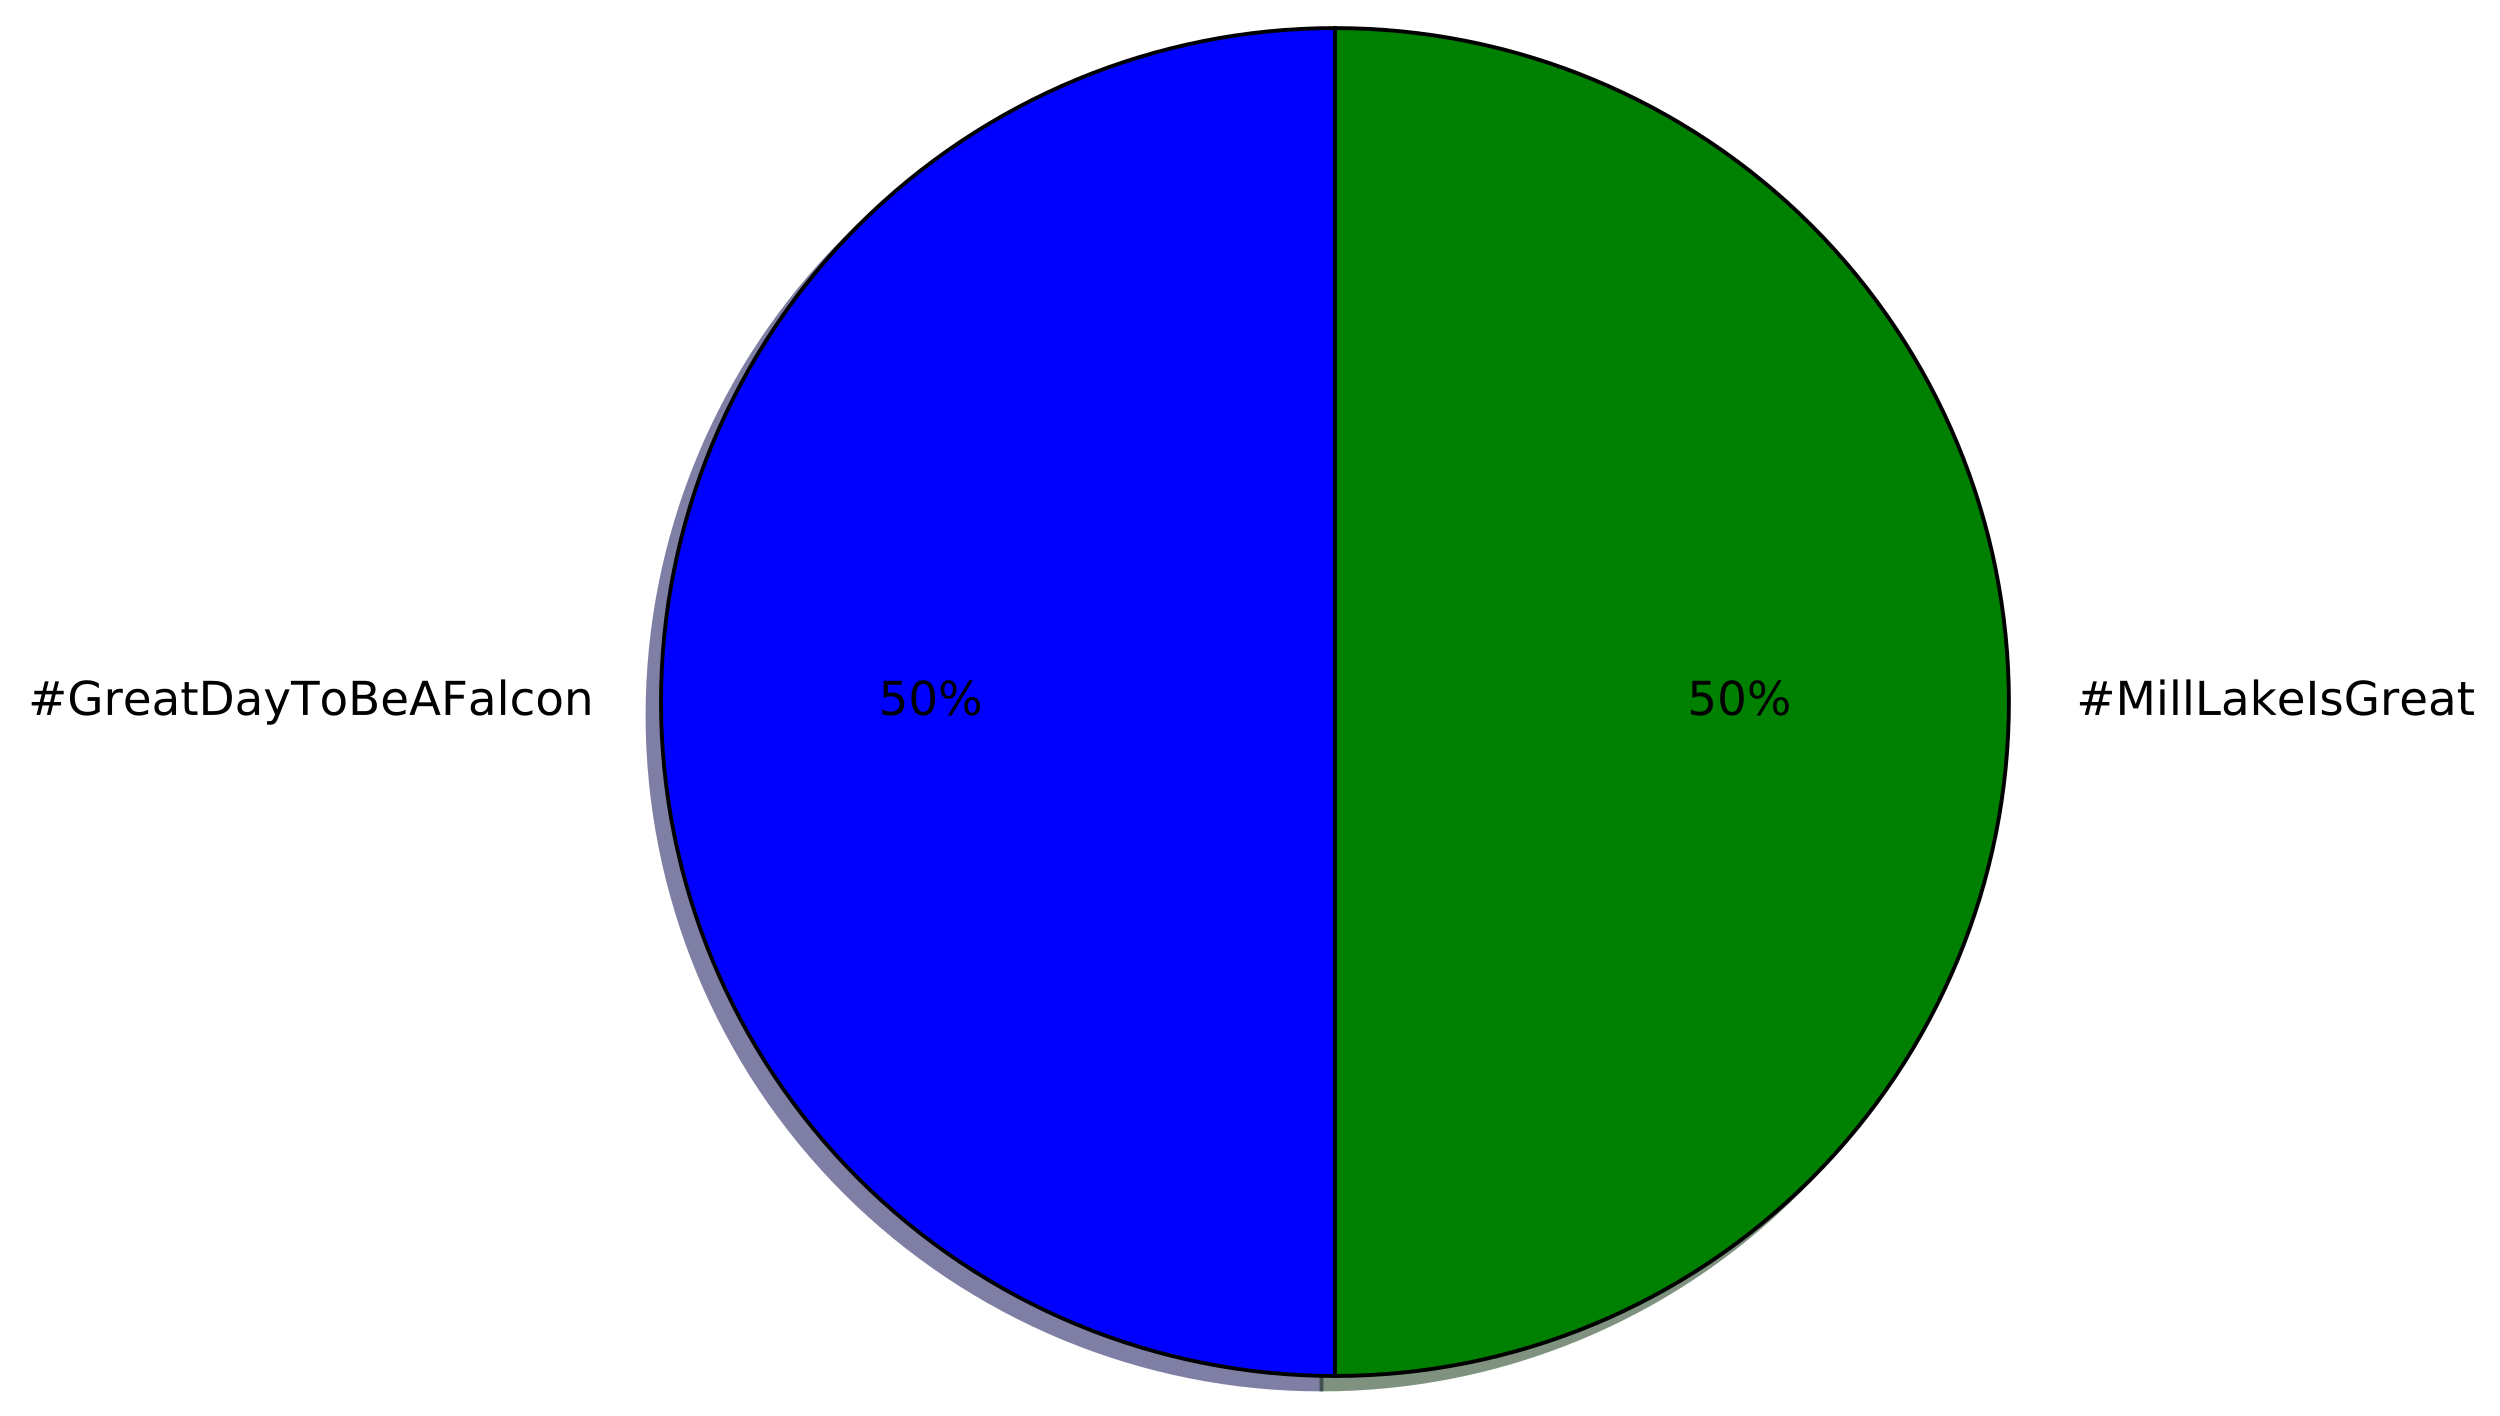
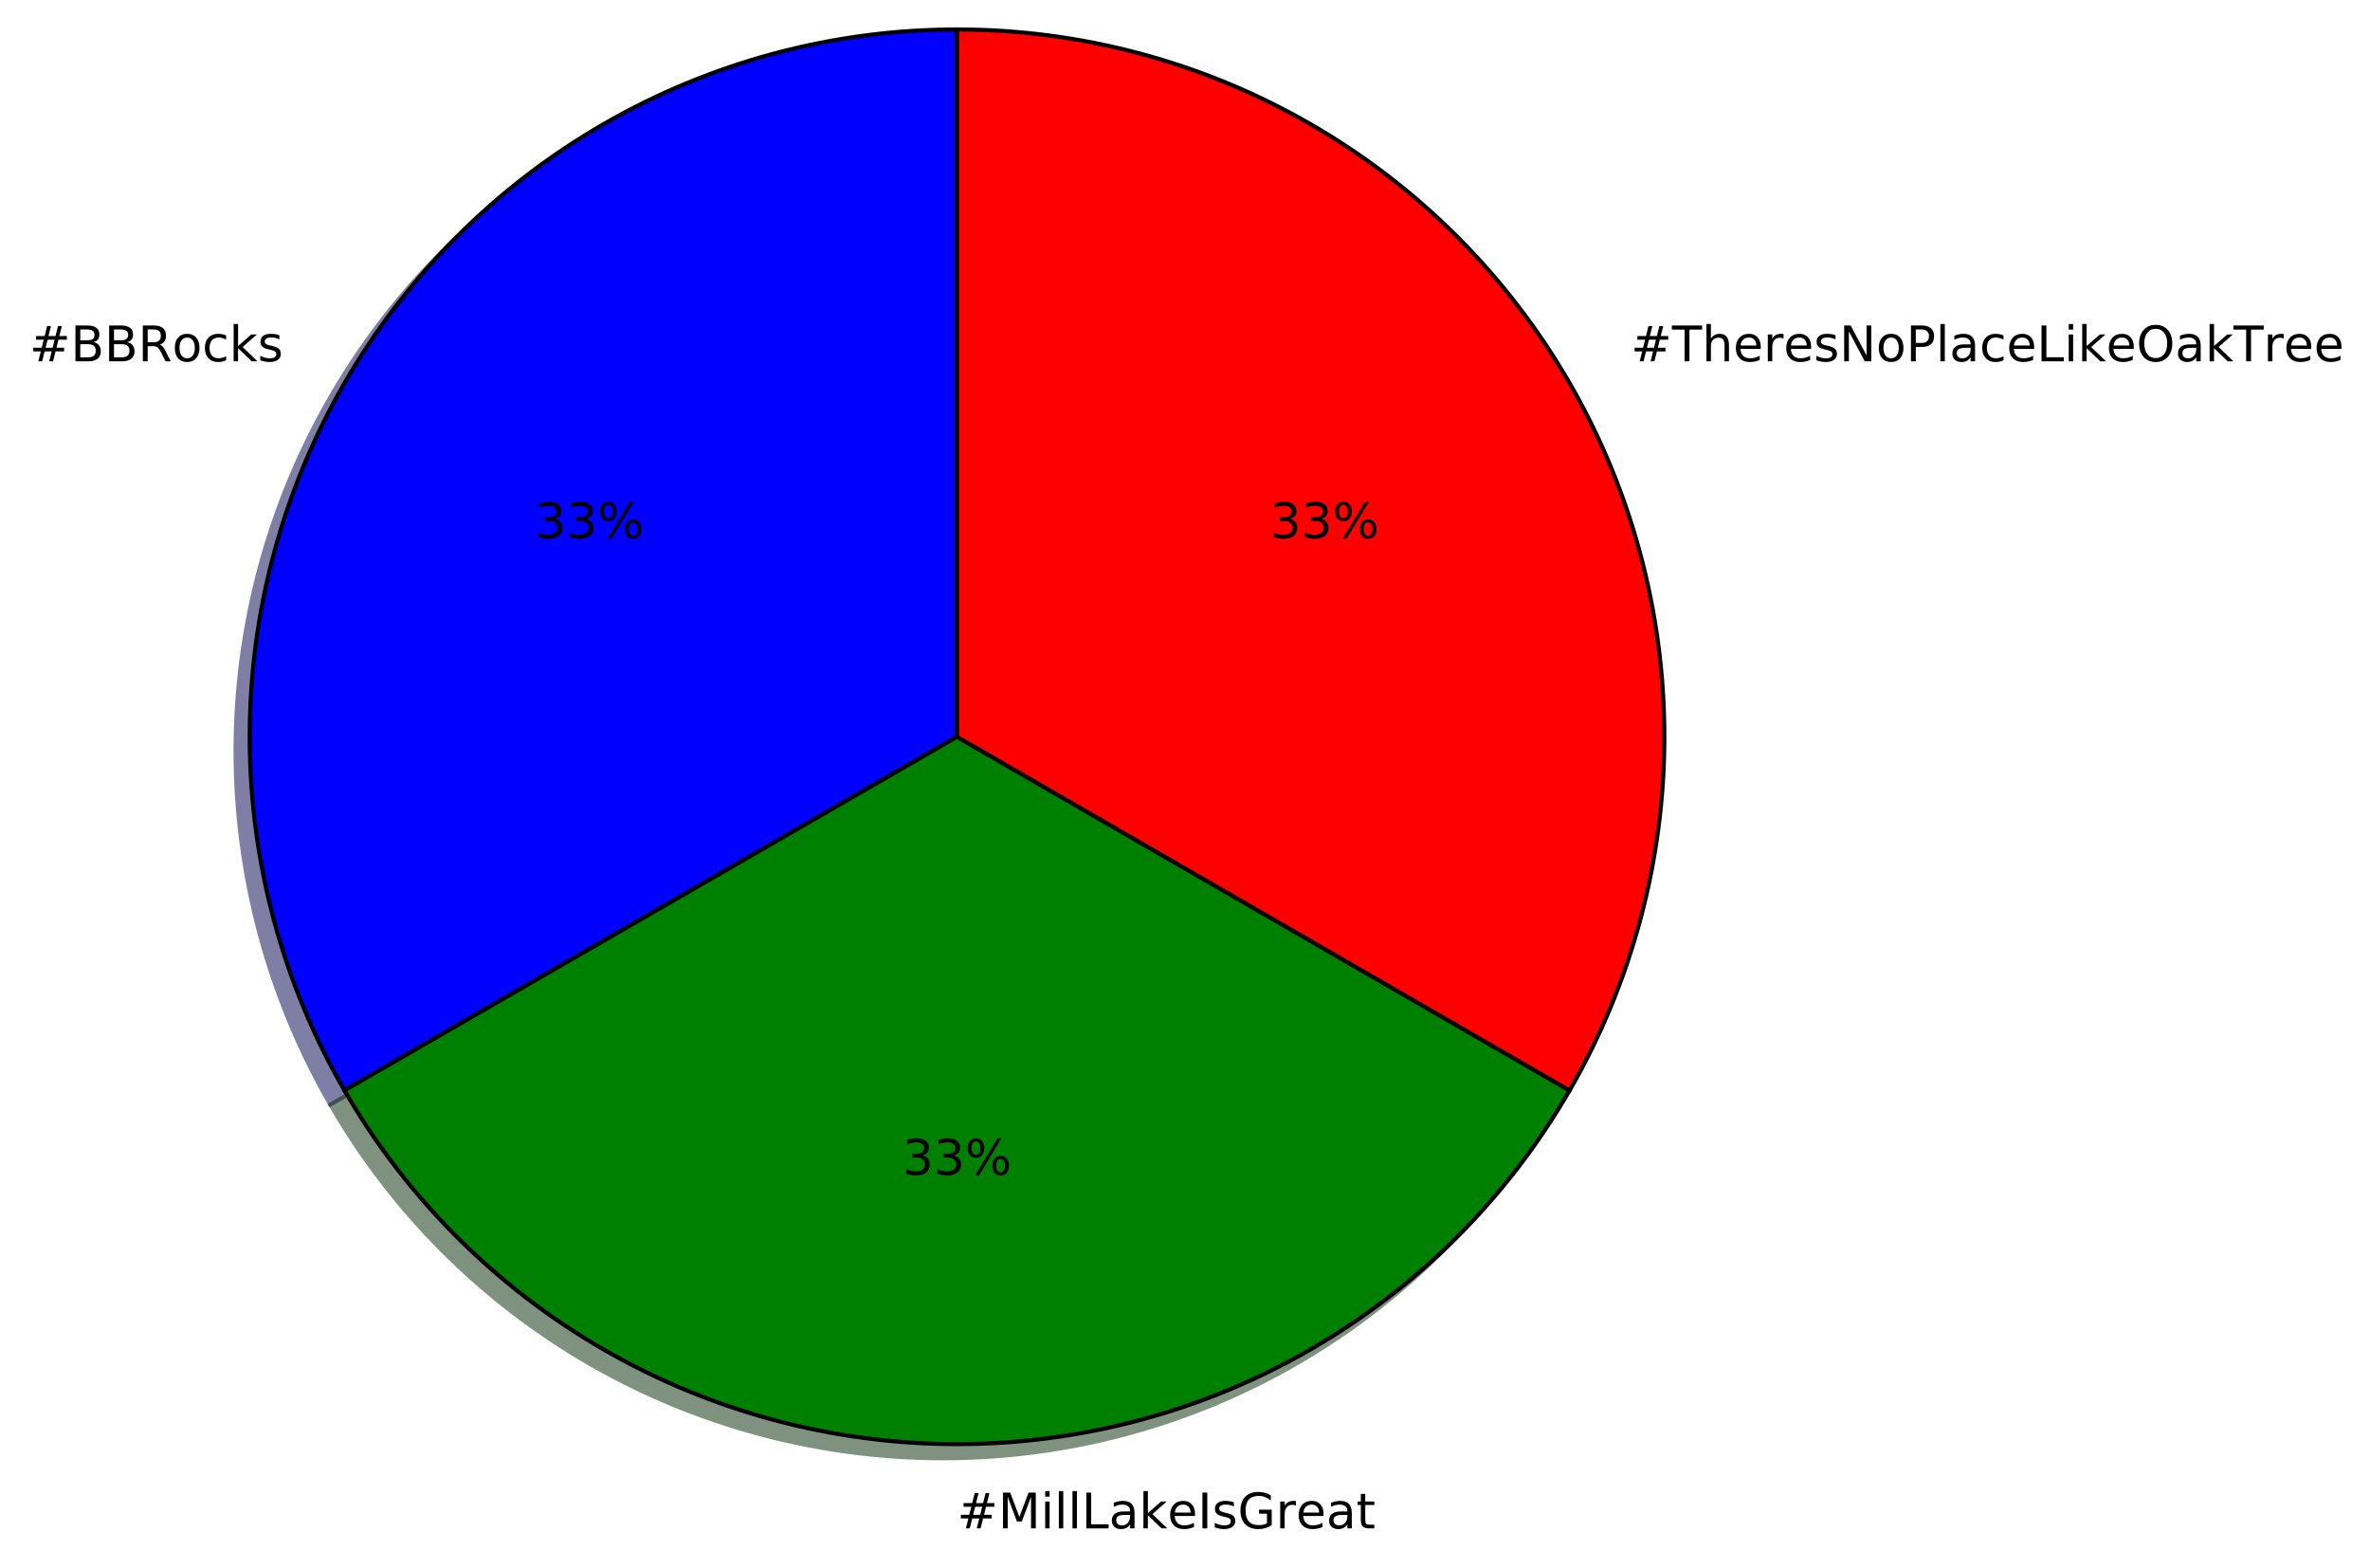
- <svg xmlns="http://www.w3.org/2000/svg" xmlns:xlink="http://www.w3.org/1999/xlink" height="363pt" version="1.1" viewBox="0 0 641 363" width="641pt">
+ <svg xmlns="http://www.w3.org/2000/svg" xmlns:xlink="http://www.w3.org/1999/xlink" height="383pt" version="1.1" viewBox="0 0 579 383" width="579pt">
  <defs>
    <style type="text/css">
*{stroke-linecap:butt;stroke-linejoin:round;stroke-miterlimit:100000;}
  </style>
  </defs>
  <g id="figure_1">
    <g id="patch_1">
-       <path d="M 0 363.456  L 641.803 363.456  L 641.803 0  L 0 0  z " style="fill:#ffffff;" />
+       <path d="M 0 383.087  L 579.88 383.087  L 579.88 0  L 0 0  z " style="fill:#ffffff;" />
    </g>
    <g id="axes_1">
      <g id="patch_2">
-         <path d="M 338.829 10.656  C 293.017 10.656 249.035 28.874 216.641 61.268  C 184.247 93.662 166.029 137.644 166.029 183.456  C 166.029 229.268 184.247 273.25 216.641 305.644  C 249.035 338.038 293.017 356.256 338.829 356.256  L 338.829 183.456  L 338.829 10.656  z " style="fill:#00004c;opacity:0.5;stroke:#00004c;stroke-linejoin:miter;" />
+         <path d="M 230.351 10.656  C 200.021 10.656 170.218 18.642 143.951 33.807  C 117.684 48.972 95.867 70.789 80.702 97.056  C 65.537 123.323 57.551 153.126 57.551 183.456  C 57.551 213.786 65.537 243.589 80.702 269.856  L 230.351 183.456  L 230.351 10.656  z " style="fill:#00004c;opacity:0.5;stroke:#00004c;stroke-linejoin:miter;" />
      </g>
      <g id="patch_3">
-         <path d="M 338.829 356.256  C 384.641 356.256 428.623 338.038 461.017 305.644  C 493.411 273.25 511.629 229.268 511.629 183.456  C 511.629 137.644 493.411 93.662 461.017 61.268  C 428.623 28.874 384.641 10.656 338.829 10.656  L 338.829 183.456  L 338.829 356.256  z " style="fill:#002600;opacity:0.5;stroke:#002600;stroke-linejoin:miter;" />
+         <path d="M 80.702 269.856  C 95.867 296.123 117.684 317.94 143.951 333.105  C 170.218 348.27 200.021 356.256 230.351 356.256  C 260.682 356.256 290.484 348.27 316.751 333.105  C 343.018 317.94 364.835 296.123 380 269.856  L 230.351 183.456  L 80.702 269.856  z " style="fill:#002600;opacity:0.5;stroke:#002600;stroke-linejoin:miter;" />
      </g>
      <g id="patch_4">
-         <path d="M 342.285 7.2  C 296.473 7.2 252.491 25.418 220.097 57.812  C 187.703 90.206 169.485 134.188 169.485 180  C 169.485 225.812 187.703 269.794 220.097 302.188  C 252.491 334.582 296.473 352.8 342.285 352.8  L 342.285 180  L 342.285 7.2  z " style="fill:#0000ff;stroke:#000000;stroke-linejoin:miter;" />
+         <path d="M 380 269.856  C 395.166 243.589 403.151 213.786 403.151 183.456  C 403.151 153.125 395.166 123.323 380 97.056  C 364.835 70.789 343.018 48.972 316.751 33.807  C 290.484 18.642 260.682 10.656 230.351 10.656  L 230.351 183.456  L 380 269.856  z " style="fill:#4c0000;opacity:0.5;stroke:#4c0000;stroke-linejoin:miter;" />
      </g>
      <g id="patch_5">
-         <path d="M 342.285 352.8  C 388.097 352.8 432.079 334.582 464.473 302.188  C 496.867 269.794 515.085 225.812 515.085 180  C 515.085 134.188 496.867 90.206 464.473 57.812  C 432.079 25.418 388.097 7.2 342.285 7.2  L 342.285 180  L 342.285 352.8  z " style="fill:#008000;stroke:#000000;stroke-linejoin:miter;" />
+         <path d="M 233.807 7.2  C 203.477 7.2 173.674 15.186 147.407 30.351  C 121.14 45.516 99.323 67.333 84.158 93.6  C 68.993 119.867 61.007 149.67 61.007 180  C 61.007 210.33 68.993 240.133 84.158 266.4  L 233.807 180  L 233.807 7.2  z " style="fill:#0000ff;stroke:#000000;stroke-linejoin:miter;" />
+       </g>
+       <g id="patch_6">
+         <path d="M 84.158 266.4  C 99.323 292.667 121.14 314.484 147.407 329.649  C 173.674 344.814 203.477 352.8 233.807 352.8  C 264.138 352.8 293.94 344.814 320.207 329.649  C 346.474 314.484 368.291 292.667 383.456 266.4  L 233.807 180  L 84.158 266.4  z " style="fill:#008000;stroke:#000000;stroke-linejoin:miter;" />
+       </g>
+       <g id="patch_7">
+         <path d="M 383.456 266.4  C 398.622 240.133 406.607 210.33 406.607 180  C 406.607 149.669 398.622 119.867 383.456 93.6  C 368.291 67.333 346.474 45.516 320.207 30.351  C 293.94 15.186 264.138 7.2 233.807 7.2  L 233.807 180  L 383.456 266.4  z " style="fill:#ff0000;stroke:#000000;stroke-linejoin:miter;" />
      </g>
      <g id="matplotlib.axis_1" />
      <g id="matplotlib.axis_2" />
      <g id="text_1">
        <defs>
+           <path d="M 44.281 53.078  L 44.281 44.578  Q 40.484 46.531 36.375 47.5  Q 32.281 48.484 27.875 48.484  Q 21.188 48.484 17.844 46.438  Q 14.5 44.391 14.5 40.281  Q 14.5 37.156 16.891 35.375  Q 19.281 33.594 26.516 31.984  L 29.594 31.297  Q 39.156 29.25 43.188 25.516  Q 47.219 21.781 47.219 15.094  Q 47.219 7.469 41.188 3.016  Q 35.156 -1.422 24.609 -1.422  Q 20.219 -1.422 15.453 -0.562  Q 10.688 0.297 5.422 2  L 5.422 11.281  Q 10.406 8.688 15.234 7.391  Q 20.062 6.109 24.812 6.109  Q 31.156 6.109 34.562 8.281  Q 37.984 10.453 37.984 14.406  Q 37.984 18.062 35.516 20.016  Q 33.062 21.969 24.703 23.781  L 21.578 24.516  Q 13.234 26.266 9.516 29.906  Q 5.812 33.547 5.812 39.891  Q 5.812 47.609 11.281 51.797  Q 16.75 56 26.812 56  Q 31.781 56 36.172 55.266  Q 40.578 54.547 44.281 53.078  " id="BitstreamVeraSans-Roman-73" />
          <path d="M 48.781 52.594  L 48.781 44.188  Q 44.969 46.297 41.141 47.344  Q 37.312 48.391 33.406 48.391  Q 24.656 48.391 19.812 42.844  Q 14.984 37.312 14.984 27.297  Q 14.984 17.281 19.812 11.734  Q 24.656 6.203 33.406 6.203  Q 37.312 6.203 41.141 7.25  Q 44.969 8.297 48.781 10.406  L 48.781 2.094  Q 45.016 0.344 40.984 -0.531  Q 36.969 -1.422 32.422 -1.422  Q 20.062 -1.422 12.781 6.344  Q 5.516 14.109 5.516 27.297  Q 5.516 40.672 12.859 48.328  Q 20.219 56 33.016 56  Q 37.156 56 41.109 55.141  Q 45.062 54.297 48.781 52.594  " id="BitstreamVeraSans-Roman-63" />
-           <path d="M 59.516 10.406  L 59.516 29.984  L 43.406 29.984  L 43.406 38.094  L 69.281 38.094  L 69.281 6.781  Q 63.578 2.734 56.688 0.656  Q 49.812 -1.422 42 -1.422  Q 24.906 -1.422 15.25 8.562  Q 5.609 18.562 5.609 36.375  Q 5.609 54.25 15.25 64.234  Q 24.906 74.219 42 74.219  Q 49.125 74.219 55.547 72.453  Q 61.969 70.703 67.391 67.281  L 67.391 56.781  Q 61.922 61.422 55.766 63.766  Q 49.609 66.109 42.828 66.109  Q 29.438 66.109 22.719 58.641  Q 16.016 51.172 16.016 36.375  Q 16.016 21.625 22.719 14.156  Q 29.438 6.688 42.828 6.688  Q 48.047 6.688 52.141 7.594  Q 56.25 8.5 59.516 10.406  " id="BitstreamVeraSans-Roman-47" />
-           <path d="M 9.422 75.984  L 18.406 75.984  L 18.406 0  L 9.422 0  z " id="BitstreamVeraSans-Roman-6c" />
-           <path d="M 19.672 64.797  L 19.672 8.109  L 31.594 8.109  Q 46.688 8.109 53.688 14.938  Q 60.688 21.781 60.688 36.531  Q 60.688 51.172 53.688 57.984  Q 46.688 64.797 31.594 64.797  z M 9.812 72.906  L 30.078 72.906  Q 51.266 72.906 61.172 64.094  Q 71.094 55.281 71.094 36.531  Q 71.094 17.672 61.125 8.828  Q 51.172 0 30.078 0  L 9.812 0  z " id="BitstreamVeraSans-Roman-44" />
-           <path d="M -0.297 72.906  L 61.375 72.906  L 61.375 64.594  L 35.5 64.594  L 35.5 0  L 25.594 0  L 25.594 64.594  L -0.297 64.594  z " id="BitstreamVeraSans-Roman-54" />
-           <path d="M 54.891 33.016  L 54.891 0  L 45.906 0  L 45.906 32.719  Q 45.906 40.484 42.875 44.328  Q 39.844 48.188 33.797 48.188  Q 26.516 48.188 22.312 43.547  Q 18.109 38.922 18.109 30.906  L 18.109 0  L 9.078 0  L 9.078 54.688  L 18.109 54.688  L 18.109 46.188  Q 21.344 51.125 25.703 53.562  Q 30.078 56 35.797 56  Q 45.219 56 50.047 50.172  Q 54.891 44.344 54.891 33.016  " id="BitstreamVeraSans-Roman-6e" />
+           <path d="M 44.391 34.188  Q 47.562 33.109 50.562 29.594  Q 53.562 26.078 56.594 19.922  L 66.609 0  L 56 0  L 46.688 18.703  Q 43.062 26.031 39.672 28.422  Q 36.281 30.812 30.422 30.812  L 19.672 30.812  L 19.672 0  L 9.812 0  L 9.812 72.906  L 32.078 72.906  Q 44.578 72.906 50.734 67.672  Q 56.891 62.453 56.891 51.906  Q 56.891 45.016 53.688 40.469  Q 50.484 35.938 44.391 34.188  M 19.672 64.797  L 19.672 38.922  L 32.078 38.922  Q 39.203 38.922 42.844 42.219  Q 46.484 45.516 46.484 51.906  Q 46.484 58.297 42.844 61.547  Q 39.203 64.797 32.078 64.797  z " id="BitstreamVeraSans-Roman-52" />
          <path d="M 19.672 34.812  L 19.672 8.109  L 35.5 8.109  Q 43.453 8.109 47.281 11.406  Q 51.125 14.703 51.125 21.484  Q 51.125 28.328 47.281 31.562  Q 43.453 34.812 35.5 34.812  z M 19.672 64.797  L 19.672 42.828  L 34.281 42.828  Q 41.5 42.828 45.031 45.531  Q 48.578 48.25 48.578 53.812  Q 48.578 59.328 45.031 62.062  Q 41.5 64.797 34.281 64.797  z M 9.812 72.906  L 35.016 72.906  Q 46.297 72.906 52.391 68.219  Q 58.5 63.531 58.5 54.891  Q 58.5 48.188 55.375 44.234  Q 52.25 40.281 46.188 39.312  Q 53.469 37.75 57.5 32.781  Q 61.531 27.828 61.531 20.406  Q 61.531 10.641 54.891 5.312  Q 48.25 0 35.984 0  L 9.812 0  z " id="BitstreamVeraSans-Roman-42" />
-           <path d="M 9.812 72.906  L 51.703 72.906  L 51.703 64.594  L 19.672 64.594  L 19.672 43.109  L 48.578 43.109  L 48.578 34.812  L 19.672 34.812  L 19.672 0  L 9.812 0  z " id="BitstreamVeraSans-Roman-46" />
+           <path d="M 9.078 75.984  L 18.109 75.984  L 18.109 31.109  L 44.922 54.688  L 56.391 54.688  L 27.391 29.109  L 57.625 0  L 45.906 0  L 18.109 26.703  L 18.109 0  L 9.078 0  z " id="BitstreamVeraSans-Roman-6b" />
          <path d="M 30.609 48.391  Q 23.391 48.391 19.188 42.75  Q 14.984 37.109 14.984 27.297  Q 14.984 17.484 19.156 11.844  Q 23.344 6.203 30.609 6.203  Q 37.797 6.203 41.984 11.859  Q 46.188 17.531 46.188 27.297  Q 46.188 37.016 41.984 42.703  Q 37.797 48.391 30.609 48.391  M 30.609 56  Q 42.328 56 49.016 48.375  Q 55.719 40.766 55.719 27.297  Q 55.719 13.875 49.016 6.219  Q 42.328 -1.422 30.609 -1.422  Q 18.844 -1.422 12.172 6.219  Q 5.516 13.875 5.516 27.297  Q 5.516 40.766 12.172 48.375  Q 18.844 56 30.609 56  " id="BitstreamVeraSans-Roman-6f" />
          <path d="M 51.125 44  L 36.922 44  L 32.812 27.688  L 47.125 27.688  z M 43.797 71.781  L 38.719 51.516  L 52.984 51.516  L 58.109 71.781  L 65.922 71.781  L 60.891 51.516  L 76.125 51.516  L 76.125 44  L 58.984 44  L 54.984 27.688  L 70.516 27.688  L 70.516 20.219  L 53.078 20.219  L 48 0  L 40.188 0  L 45.219 20.219  L 30.906 20.219  L 25.875 0  L 18.016 0  L 23.094 20.219  L 7.719 20.219  L 7.719 27.688  L 24.906 27.688  L 29 44  L 13.281 44  L 13.281 51.516  L 30.906 51.516  L 35.891 71.781  z " id="BitstreamVeraSans-Roman-23" />
-           <path d="M 18.312 70.219  L 18.312 54.688  L 36.812 54.688  L 36.812 47.703  L 18.312 47.703  L 18.312 18.016  Q 18.312 11.328 20.141 9.422  Q 21.969 7.516 27.594 7.516  L 36.812 7.516  L 36.812 0  L 27.594 0  Q 17.188 0 13.234 3.875  Q 9.281 7.766 9.281 18.016  L 9.281 47.703  L 2.688 47.703  L 2.688 54.688  L 9.281 54.688  L 9.281 70.219  z " id="BitstreamVeraSans-Roman-74" />
-           <path d="M 34.188 63.188  L 20.797 26.906  L 47.609 26.906  z M 28.609 72.906  L 39.797 72.906  L 67.578 0  L 57.328 0  L 50.688 18.703  L 17.828 18.703  L 11.188 0  L 0.781 0  z " id="BitstreamVeraSans-Roman-41" />
-           <path d="M 56.203 29.594  L 56.203 25.203  L 14.891 25.203  Q 15.484 15.922 20.484 11.062  Q 25.484 6.203 34.422 6.203  Q 39.594 6.203 44.453 7.469  Q 49.312 8.734 54.109 11.281  L 54.109 2.781  Q 49.266 0.734 44.188 -0.344  Q 39.109 -1.422 33.891 -1.422  Q 20.797 -1.422 13.156 6.188  Q 5.516 13.812 5.516 26.812  Q 5.516 40.234 12.766 48.109  Q 20.016 56 32.328 56  Q 43.359 56 49.781 48.891  Q 56.203 41.797 56.203 29.594  M 47.219 32.234  Q 47.125 39.594 43.094 43.984  Q 39.062 48.391 32.422 48.391  Q 24.906 48.391 20.391 44.141  Q 15.875 39.891 15.188 32.172  z " id="BitstreamVeraSans-Roman-65" />
-           <path d="M 32.172 -5.078  Q 28.375 -14.844 24.75 -17.812  Q 21.141 -20.797 15.094 -20.797  L 7.906 -20.797  L 7.906 -13.281  L 13.188 -13.281  Q 16.891 -13.281 18.938 -11.516  Q 21 -9.766 23.484 -3.219  L 25.094 0.875  L 2.984 54.688  L 12.5 54.688  L 29.594 11.922  L 46.688 54.688  L 56.203 54.688  z " id="BitstreamVeraSans-Roman-79" />
-           <path d="M 41.109 46.297  Q 39.594 47.172 37.812 47.578  Q 36.031 48 33.891 48  Q 26.266 48 22.188 43.047  Q 18.109 38.094 18.109 28.812  L 18.109 0  L 9.078 0  L 9.078 54.688  L 18.109 54.688  L 18.109 46.188  Q 20.953 51.172 25.484 53.578  Q 30.031 56 36.531 56  Q 37.453 56 38.578 55.875  Q 39.703 55.766 41.062 55.516  z " id="BitstreamVeraSans-Roman-72" />
-           <path d="M 34.281 27.484  Q 23.391 27.484 19.188 25  Q 14.984 22.516 14.984 16.5  Q 14.984 11.719 18.141 8.906  Q 21.297 6.109 26.703 6.109  Q 34.188 6.109 38.703 11.406  Q 43.219 16.703 43.219 25.484  L 43.219 27.484  z M 52.203 31.203  L 52.203 0  L 43.219 0  L 43.219 8.297  Q 40.141 3.328 35.547 0.953  Q 30.953 -1.422 24.312 -1.422  Q 15.922 -1.422 10.953 3.297  Q 6 8.016 6 15.922  Q 6 25.141 12.172 29.828  Q 18.359 34.516 30.609 34.516  L 43.219 34.516  L 43.219 35.406  Q 43.219 41.609 39.141 45  Q 35.062 48.391 27.688 48.391  Q 23 48.391 18.547 47.266  Q 14.109 46.141 10.016 43.891  L 10.016 52.203  Q 14.938 54.109 19.578 55.047  Q 24.219 56 28.609 56  Q 40.484 56 46.344 49.844  Q 52.203 43.703 52.203 31.203  " id="BitstreamVeraSans-Roman-61" />
        </defs>
-         <g transform="translate(7.2 183.3113)scale(0.12 -0.12)">
+         <g transform="translate(7.2 88.27126)scale(0.12 -0.12)">
          <use xlink:href="#BitstreamVeraSans-Roman-23" />
-           <use x="83.789" xlink:href="#BitstreamVeraSans-Roman-47" />
-           <use x="161.279" xlink:href="#BitstreamVeraSans-Roman-72" />
-           <use x="202.361" xlink:href="#BitstreamVeraSans-Roman-65" />
-           <use x="263.885" xlink:href="#BitstreamVeraSans-Roman-61" />
-           <use x="325.164" xlink:href="#BitstreamVeraSans-Roman-74" />
-           <use x="364.373" xlink:href="#BitstreamVeraSans-Roman-44" />
-           <use x="441.375" xlink:href="#BitstreamVeraSans-Roman-61" />
-           <use x="502.654" xlink:href="#BitstreamVeraSans-Roman-79" />
-           <use x="561.834" xlink:href="#BitstreamVeraSans-Roman-54" />
-           <use x="622.652" xlink:href="#BitstreamVeraSans-Roman-6f" />
-           <use x="683.834" xlink:href="#BitstreamVeraSans-Roman-42" />
-           <use x="752.438" xlink:href="#BitstreamVeraSans-Roman-65" />
-           <use x="813.961" xlink:href="#BitstreamVeraSans-Roman-41" />
-           <use x="882.369" xlink:href="#BitstreamVeraSans-Roman-46" />
-           <use x="939.748" xlink:href="#BitstreamVeraSans-Roman-61" />
-           <use x="1001.027" xlink:href="#BitstreamVeraSans-Roman-6c" />
-           <use x="1028.811" xlink:href="#BitstreamVeraSans-Roman-63" />
-           <use x="1083.791" xlink:href="#BitstreamVeraSans-Roman-6f" />
-           <use x="1144.973" xlink:href="#BitstreamVeraSans-Roman-6e" />
+           <use x="83.789" xlink:href="#BitstreamVeraSans-Roman-42" />
+           <use x="152.393" xlink:href="#BitstreamVeraSans-Roman-42" />
+           <use x="220.996" xlink:href="#BitstreamVeraSans-Roman-52" />
+           <use x="290.416" xlink:href="#BitstreamVeraSans-Roman-6f" />
+           <use x="351.598" xlink:href="#BitstreamVeraSans-Roman-63" />
+           <use x="406.578" xlink:href="#BitstreamVeraSans-Roman-6b" />
+           <use x="464.488" xlink:href="#BitstreamVeraSans-Roman-73" />
        </g>
      </g>
      <g id="text_2">
        <defs>
          <path d="M 72.703 32.078  Q 68.453 32.078 66.031 28.469  Q 63.625 24.859 63.625 18.406  Q 63.625 12.062 66.031 8.422  Q 68.453 4.781 72.703 4.781  Q 76.859 4.781 79.266 8.422  Q 81.688 12.062 81.688 18.406  Q 81.688 24.812 79.266 28.438  Q 76.859 32.078 72.703 32.078  M 72.703 38.281  Q 80.422 38.281 84.953 32.906  Q 89.5 27.547 89.5 18.406  Q 89.5 9.281 84.938 3.922  Q 80.375 -1.422 72.703 -1.422  Q 64.891 -1.422 60.344 3.922  Q 55.812 9.281 55.812 18.406  Q 55.812 27.594 60.375 32.938  Q 64.938 38.281 72.703 38.281  M 22.312 68.016  Q 18.109 68.016 15.688 64.375  Q 13.281 60.75 13.281 54.391  Q 13.281 47.953 15.672 44.328  Q 18.062 40.719 22.312 40.719  Q 26.562 40.719 28.969 44.328  Q 31.391 47.953 31.391 54.391  Q 31.391 60.688 28.953 64.344  Q 26.516 68.016 22.312 68.016  M 66.406 74.219  L 74.219 74.219  L 28.609 -1.422  L 20.797 -1.422  z M 22.312 74.219  Q 30.031 74.219 34.609 68.875  Q 39.203 63.531 39.203 54.391  Q 39.203 45.172 34.641 39.844  Q 30.078 34.516 22.312 34.516  Q 14.547 34.516 10.031 39.859  Q 5.516 45.219 5.516 54.391  Q 5.516 63.484 10.047 68.844  Q 14.594 74.219 22.312 74.219  " id="BitstreamVeraSans-Roman-25" />
-           <path d="M 10.797 72.906  L 49.516 72.906  L 49.516 64.594  L 19.828 64.594  L 19.828 46.734  Q 21.969 47.469 24.109 47.828  Q 26.266 48.188 28.422 48.188  Q 40.625 48.188 47.75 41.5  Q 54.891 34.812 54.891 23.391  Q 54.891 11.625 47.562 5.094  Q 40.234 -1.422 26.906 -1.422  Q 22.312 -1.422 17.547 -0.641  Q 12.797 0.141 7.719 1.703  L 7.719 11.625  Q 12.109 9.234 16.797 8.062  Q 21.484 6.891 26.703 6.891  Q 35.156 6.891 40.078 11.328  Q 45.016 15.766 45.016 23.391  Q 45.016 31 40.078 35.438  Q 35.156 39.891 26.703 39.891  Q 22.75 39.891 18.812 39.016  Q 14.891 38.141 10.797 36.281  z " id="BitstreamVeraSans-Roman-35" />
-           <path d="M 31.781 66.406  Q 24.172 66.406 20.328 58.906  Q 16.5 51.422 16.5 36.375  Q 16.5 21.391 20.328 13.891  Q 24.172 6.391 31.781 6.391  Q 39.453 6.391 43.281 13.891  Q 47.125 21.391 47.125 36.375  Q 47.125 51.422 43.281 58.906  Q 39.453 66.406 31.781 66.406  M 31.781 74.219  Q 44.047 74.219 50.516 64.516  Q 56.984 54.828 56.984 36.375  Q 56.984 17.969 50.516 8.266  Q 44.047 -1.422 31.781 -1.422  Q 19.531 -1.422 13.062 8.266  Q 6.594 17.969 6.594 36.375  Q 6.594 54.828 13.062 64.516  Q 19.531 74.219 31.781 74.219  " id="BitstreamVeraSans-Roman-30" />
+           <path d="M 40.578 39.312  Q 47.656 37.797 51.625 33  Q 55.609 28.219 55.609 21.188  Q 55.609 10.406 48.188 4.484  Q 40.766 -1.422 27.094 -1.422  Q 22.516 -1.422 17.656 -0.516  Q 12.797 0.391 7.625 2.203  L 7.625 11.719  Q 11.719 9.328 16.594 8.109  Q 21.484 6.891 26.812 6.891  Q 36.078 6.891 40.938 10.547  Q 45.797 14.203 45.797 21.188  Q 45.797 27.641 41.281 31.266  Q 36.766 34.906 28.719 34.906  L 20.219 34.906  L 20.219 43.016  L 29.109 43.016  Q 36.375 43.016 40.234 45.922  Q 44.094 48.828 44.094 54.297  Q 44.094 59.906 40.109 62.906  Q 36.141 65.922 28.719 65.922  Q 24.656 65.922 20.016 65.031  Q 15.375 64.156 9.812 62.312  L 9.812 71.094  Q 15.438 72.656 20.344 73.438  Q 25.25 74.219 29.594 74.219  Q 40.828 74.219 47.359 69.109  Q 53.906 64.016 53.906 55.328  Q 53.906 49.266 50.438 45.094  Q 46.969 40.922 40.578 39.312  " id="BitstreamVeraSans-Roman-33" />
        </defs>
-         <g transform="translate(225.2691 183.3113)scale(0.12 -0.12)">
-           <use xlink:href="#BitstreamVeraSans-Roman-35" />
-           <use x="63.623" xlink:href="#BitstreamVeraSans-Roman-30" />
+         <g transform="translate(130.6818 131.4713)scale(0.12 -0.12)">
+           <use xlink:href="#BitstreamVeraSans-Roman-33" />
+           <use x="63.623" xlink:href="#BitstreamVeraSans-Roman-33" />
          <use x="127.246" xlink:href="#BitstreamVeraSans-Roman-25" />
        </g>
      </g>
      <g id="text_3">
        <defs>
-           <path d="M 44.281 53.078  L 44.281 44.578  Q 40.484 46.531 36.375 47.5  Q 32.281 48.484 27.875 48.484  Q 21.188 48.484 17.844 46.438  Q 14.5 44.391 14.5 40.281  Q 14.5 37.156 16.891 35.375  Q 19.281 33.594 26.516 31.984  L 29.594 31.297  Q 39.156 29.25 43.188 25.516  Q 47.219 21.781 47.219 15.094  Q 47.219 7.469 41.188 3.016  Q 35.156 -1.422 24.609 -1.422  Q 20.219 -1.422 15.453 -0.562  Q 10.688 0.297 5.422 2  L 5.422 11.281  Q 10.406 8.688 15.234 7.391  Q 20.062 6.109 24.812 6.109  Q 31.156 6.109 34.562 8.281  Q 37.984 10.453 37.984 14.406  Q 37.984 18.062 35.516 20.016  Q 33.062 21.969 24.703 23.781  L 21.578 24.516  Q 13.234 26.266 9.516 29.906  Q 5.812 33.547 5.812 39.891  Q 5.812 47.609 11.281 51.797  Q 16.75 56 26.812 56  Q 31.781 56 36.172 55.266  Q 40.578 54.547 44.281 53.078  " id="BitstreamVeraSans-Roman-73" />
          <path d="M 9.812 72.906  L 19.672 72.906  L 19.672 8.297  L 55.172 8.297  L 55.172 0  L 9.812 0  z " id="BitstreamVeraSans-Roman-4c" />
+           <path d="M 18.312 70.219  L 18.312 54.688  L 36.812 54.688  L 36.812 47.703  L 18.312 47.703  L 18.312 18.016  Q 18.312 11.328 20.141 9.422  Q 21.969 7.516 27.594 7.516  L 36.812 7.516  L 36.812 0  L 27.594 0  Q 17.188 0 13.234 3.875  Q 9.281 7.766 9.281 18.016  L 9.281 47.703  L 2.688 47.703  L 2.688 54.688  L 9.281 54.688  L 9.281 70.219  z " id="BitstreamVeraSans-Roman-74" />
+           <path d="M 41.109 46.297  Q 39.594 47.172 37.812 47.578  Q 36.031 48 33.891 48  Q 26.266 48 22.188 43.047  Q 18.109 38.094 18.109 28.812  L 18.109 0  L 9.078 0  L 9.078 54.688  L 18.109 54.688  L 18.109 46.188  Q 20.953 51.172 25.484 53.578  Q 30.031 56 36.531 56  Q 37.453 56 38.578 55.875  Q 39.703 55.766 41.062 55.516  z " id="BitstreamVeraSans-Roman-72" />
+           <path d="M 34.281 27.484  Q 23.391 27.484 19.188 25  Q 14.984 22.516 14.984 16.5  Q 14.984 11.719 18.141 8.906  Q 21.297 6.109 26.703 6.109  Q 34.188 6.109 38.703 11.406  Q 43.219 16.703 43.219 25.484  L 43.219 27.484  z M 52.203 31.203  L 52.203 0  L 43.219 0  L 43.219 8.297  Q 40.141 3.328 35.547 0.953  Q 30.953 -1.422 24.312 -1.422  Q 15.922 -1.422 10.953 3.297  Q 6 8.016 6 15.922  Q 6 25.141 12.172 29.828  Q 18.359 34.516 30.609 34.516  L 43.219 34.516  L 43.219 35.406  Q 43.219 41.609 39.141 45  Q 35.062 48.391 27.688 48.391  Q 23 48.391 18.547 47.266  Q 14.109 46.141 10.016 43.891  L 10.016 52.203  Q 14.938 54.109 19.578 55.047  Q 24.219 56 28.609 56  Q 40.484 56 46.344 49.844  Q 52.203 43.703 52.203 31.203  " id="BitstreamVeraSans-Roman-61" />
+           <path d="M 9.812 72.906  L 24.516 72.906  L 43.109 23.297  L 61.812 72.906  L 76.516 72.906  L 76.516 0  L 66.891 0  L 66.891 64.016  L 48.094 14.016  L 38.188 14.016  L 19.391 64.016  L 19.391 0  L 9.812 0  z " id="BitstreamVeraSans-Roman-4d" />
+           <path d="M 56.203 29.594  L 56.203 25.203  L 14.891 25.203  Q 15.484 15.922 20.484 11.062  Q 25.484 6.203 34.422 6.203  Q 39.594 6.203 44.453 7.469  Q 49.312 8.734 54.109 11.281  L 54.109 2.781  Q 49.266 0.734 44.188 -0.344  Q 39.109 -1.422 33.891 -1.422  Q 20.797 -1.422 13.156 6.188  Q 5.516 13.812 5.516 26.812  Q 5.516 40.234 12.766 48.109  Q 20.016 56 32.328 56  Q 43.359 56 49.781 48.891  Q 56.203 41.797 56.203 29.594  M 47.219 32.234  Q 47.125 39.594 43.094 43.984  Q 39.062 48.391 32.422 48.391  Q 24.906 48.391 20.391 44.141  Q 15.875 39.891 15.188 32.172  z " id="BitstreamVeraSans-Roman-65" />
+           <path d="M 59.516 10.406  L 59.516 29.984  L 43.406 29.984  L 43.406 38.094  L 69.281 38.094  L 69.281 6.781  Q 63.578 2.734 56.688 0.656  Q 49.812 -1.422 42 -1.422  Q 24.906 -1.422 15.25 8.562  Q 5.609 18.562 5.609 36.375  Q 5.609 54.25 15.25 64.234  Q 24.906 74.219 42 74.219  Q 49.125 74.219 55.547 72.453  Q 61.969 70.703 67.391 67.281  L 67.391 56.781  Q 61.922 61.422 55.766 63.766  Q 49.609 66.109 42.828 66.109  Q 29.438 66.109 22.719 58.641  Q 16.016 51.172 16.016 36.375  Q 16.016 21.625 22.719 14.156  Q 29.438 6.688 42.828 6.688  Q 48.047 6.688 52.141 7.594  Q 56.25 8.5 59.516 10.406  " id="BitstreamVeraSans-Roman-47" />
+           <path d="M 9.422 54.688  L 18.406 54.688  L 18.406 0  L 9.422 0  z M 9.422 75.984  L 18.406 75.984  L 18.406 64.594  L 9.422 64.594  z " id="BitstreamVeraSans-Roman-69" />
          <path d="M 9.812 72.906  L 19.672 72.906  L 19.672 0  L 9.812 0  z " id="BitstreamVeraSans-Roman-49" />
-           <path d="M 9.422 54.688  L 18.406 54.688  L 18.406 0  L 9.422 0  z M 9.422 75.984  L 18.406 75.984  L 18.406 64.594  L 9.422 64.594  z " id="BitstreamVeraSans-Roman-69" />
-           <path d="M 9.078 75.984  L 18.109 75.984  L 18.109 31.109  L 44.922 54.688  L 56.391 54.688  L 27.391 29.109  L 57.625 0  L 45.906 0  L 18.109 26.703  L 18.109 0  L 9.078 0  z " id="BitstreamVeraSans-Roman-6b" />
-           <path d="M 9.812 72.906  L 24.516 72.906  L 43.109 23.297  L 61.812 72.906  L 76.516 72.906  L 76.516 0  L 66.891 0  L 66.891 64.016  L 48.094 14.016  L 38.188 14.016  L 19.391 64.016  L 19.391 0  L 9.812 0  z " id="BitstreamVeraSans-Roman-4d" />
+           <path d="M 9.422 75.984  L 18.406 75.984  L 18.406 0  L 9.422 0  z " id="BitstreamVeraSans-Roman-6c" />
        </defs>
-         <g transform="translate(532.365 183.3113)scale(0.12 -0.12)">
+         <g transform="translate(233.8073 373.3912)scale(0.12 -0.12)">
          <use xlink:href="#BitstreamVeraSans-Roman-23" />
          <use x="83.789" xlink:href="#BitstreamVeraSans-Roman-4d" />
          <use x="170.068" xlink:href="#BitstreamVeraSans-Roman-69" />
          <use x="197.852" xlink:href="#BitstreamVeraSans-Roman-6c" />
          <use x="225.635" xlink:href="#BitstreamVeraSans-Roman-6c" />
          <use x="253.418" xlink:href="#BitstreamVeraSans-Roman-4c" />
          <use x="309.131" xlink:href="#BitstreamVeraSans-Roman-61" />
          <use x="370.41" xlink:href="#BitstreamVeraSans-Roman-6b" />
          <use x="428.273" xlink:href="#BitstreamVeraSans-Roman-65" />
          <use x="489.797" xlink:href="#BitstreamVeraSans-Roman-49" />
          <use x="519.289" xlink:href="#BitstreamVeraSans-Roman-73" />
          <use x="571.389" xlink:href="#BitstreamVeraSans-Roman-47" />
          <use x="648.879" xlink:href="#BitstreamVeraSans-Roman-72" />
          <use x="689.961" xlink:href="#BitstreamVeraSans-Roman-65" />
          <use x="751.484" xlink:href="#BitstreamVeraSans-Roman-61" />
          <use x="812.764" xlink:href="#BitstreamVeraSans-Roman-74" />
        </g>
      </g>
      <g id="text_4">
-         <g transform="translate(432.6291 183.3113)scale(0.12 -0.12)">
-           <use xlink:href="#BitstreamVeraSans-Roman-35" />
-           <use x="63.623" xlink:href="#BitstreamVeraSans-Roman-30" />
+         <g transform="translate(220.4713 286.9912)scale(0.12 -0.12)">
+           <use xlink:href="#BitstreamVeraSans-Roman-33" />
+           <use x="63.623" xlink:href="#BitstreamVeraSans-Roman-33" />
+           <use x="127.246" xlink:href="#BitstreamVeraSans-Roman-25" />
+         </g>
+       </g>
+       <g id="text_5">
+         <defs>
+           <path d="M 54.891 33.016  L 54.891 0  L 45.906 0  L 45.906 32.719  Q 45.906 40.484 42.875 44.328  Q 39.844 48.188 33.797 48.188  Q 26.516 48.188 22.312 43.547  Q 18.109 38.922 18.109 30.906  L 18.109 0  L 9.078 0  L 9.078 75.984  L 18.109 75.984  L 18.109 46.188  Q 21.344 51.125 25.703 53.562  Q 30.078 56 35.797 56  Q 45.219 56 50.047 50.172  Q 54.891 44.344 54.891 33.016  " id="BitstreamVeraSans-Roman-68" />
+           <path d="M 9.812 72.906  L 23.094 72.906  L 55.422 11.922  L 55.422 72.906  L 64.984 72.906  L 64.984 0  L 51.703 0  L 19.391 60.984  L 19.391 0  L 9.812 0  z " id="BitstreamVeraSans-Roman-4e" />
+           <path d="M -0.297 72.906  L 61.375 72.906  L 61.375 64.594  L 35.5 64.594  L 35.5 0  L 25.594 0  L 25.594 64.594  L -0.297 64.594  z " id="BitstreamVeraSans-Roman-54" />
+           <path d="M 19.672 64.797  L 19.672 37.406  L 32.078 37.406  Q 38.969 37.406 42.719 40.969  Q 46.484 44.531 46.484 51.125  Q 46.484 57.672 42.719 61.234  Q 38.969 64.797 32.078 64.797  z M 9.812 72.906  L 32.078 72.906  Q 44.344 72.906 50.609 67.359  Q 56.891 61.812 56.891 51.125  Q 56.891 40.328 50.609 34.812  Q 44.344 29.297 32.078 29.297  L 19.672 29.297  L 19.672 0  L 9.812 0  z " id="BitstreamVeraSans-Roman-50" />
+           <path d="M 39.406 66.219  Q 28.656 66.219 22.328 58.203  Q 16.016 50.203 16.016 36.375  Q 16.016 22.609 22.328 14.594  Q 28.656 6.594 39.406 6.594  Q 50.141 6.594 56.422 14.594  Q 62.703 22.609 62.703 36.375  Q 62.703 50.203 56.422 58.203  Q 50.141 66.219 39.406 66.219  M 39.406 74.219  Q 54.734 74.219 63.906 63.938  Q 73.094 53.656 73.094 36.375  Q 73.094 19.141 63.906 8.859  Q 54.734 -1.422 39.406 -1.422  Q 24.031 -1.422 14.812 8.828  Q 5.609 19.094 5.609 36.375  Q 5.609 53.656 14.812 63.938  Q 24.031 74.219 39.406 74.219  " id="BitstreamVeraSans-Roman-4f" />
+         </defs>
+         <g transform="translate(398.4213 88.27123)scale(0.12 -0.12)">
+           <use xlink:href="#BitstreamVeraSans-Roman-23" />
+           <use x="83.789" xlink:href="#BitstreamVeraSans-Roman-54" />
+           <use x="144.873" xlink:href="#BitstreamVeraSans-Roman-68" />
+           <use x="208.252" xlink:href="#BitstreamVeraSans-Roman-65" />
+           <use x="269.775" xlink:href="#BitstreamVeraSans-Roman-72" />
+           <use x="310.857" xlink:href="#BitstreamVeraSans-Roman-65" />
+           <use x="372.381" xlink:href="#BitstreamVeraSans-Roman-73" />
+           <use x="424.48" xlink:href="#BitstreamVeraSans-Roman-4e" />
+           <use x="499.285" xlink:href="#BitstreamVeraSans-Roman-6f" />
+           <use x="560.467" xlink:href="#BitstreamVeraSans-Roman-50" />
+           <use x="620.77" xlink:href="#BitstreamVeraSans-Roman-6c" />
+           <use x="648.553" xlink:href="#BitstreamVeraSans-Roman-61" />
+           <use x="709.832" xlink:href="#BitstreamVeraSans-Roman-63" />
+           <use x="764.812" xlink:href="#BitstreamVeraSans-Roman-65" />
+           <use x="826.336" xlink:href="#BitstreamVeraSans-Roman-4c" />
+           <use x="882.049" xlink:href="#BitstreamVeraSans-Roman-69" />
+           <use x="909.832" xlink:href="#BitstreamVeraSans-Roman-6b" />
+           <use x="967.695" xlink:href="#BitstreamVeraSans-Roman-65" />
+           <use x="1029.219" xlink:href="#BitstreamVeraSans-Roman-4f" />
+           <use x="1107.93" xlink:href="#BitstreamVeraSans-Roman-61" />
+           <use x="1169.209" xlink:href="#BitstreamVeraSans-Roman-6b" />
+           <use x="1227.119" xlink:href="#BitstreamVeraSans-Roman-54" />
+           <use x="1287.984" xlink:href="#BitstreamVeraSans-Roman-72" />
+           <use x="1329.066" xlink:href="#BitstreamVeraSans-Roman-65" />
+           <use x="1390.59" xlink:href="#BitstreamVeraSans-Roman-65" />
+         </g>
+       </g>
+       <g id="text_6">
+         <g transform="translate(310.2608 131.4712)scale(0.12 -0.12)">
+           <use xlink:href="#BitstreamVeraSans-Roman-33" />
+           <use x="63.623" xlink:href="#BitstreamVeraSans-Roman-33" />
          <use x="127.246" xlink:href="#BitstreamVeraSans-Roman-25" />
        </g>
      </g>
    </g>
  </g>
</svg>
